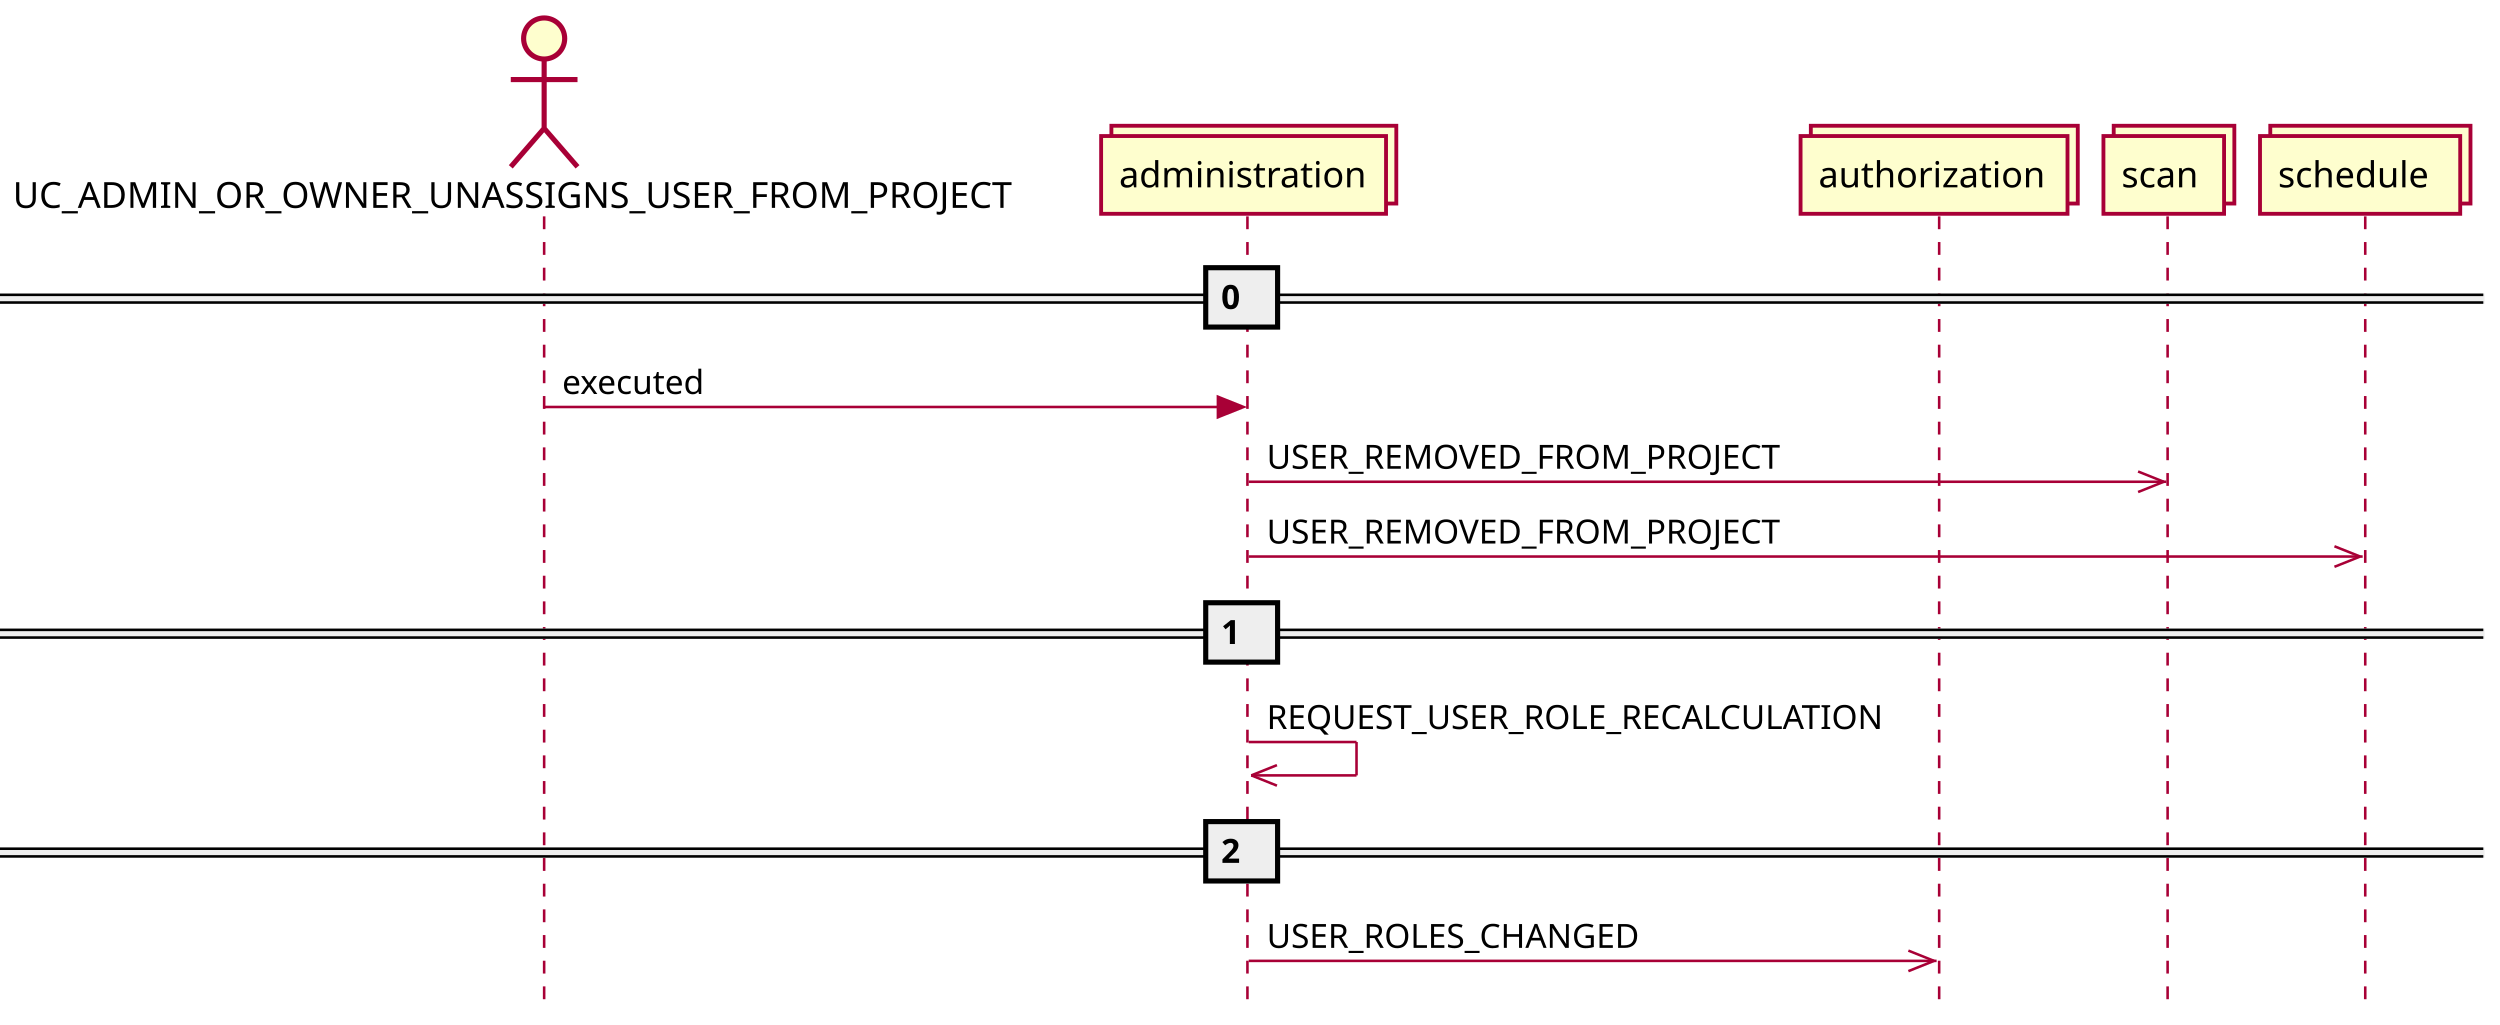
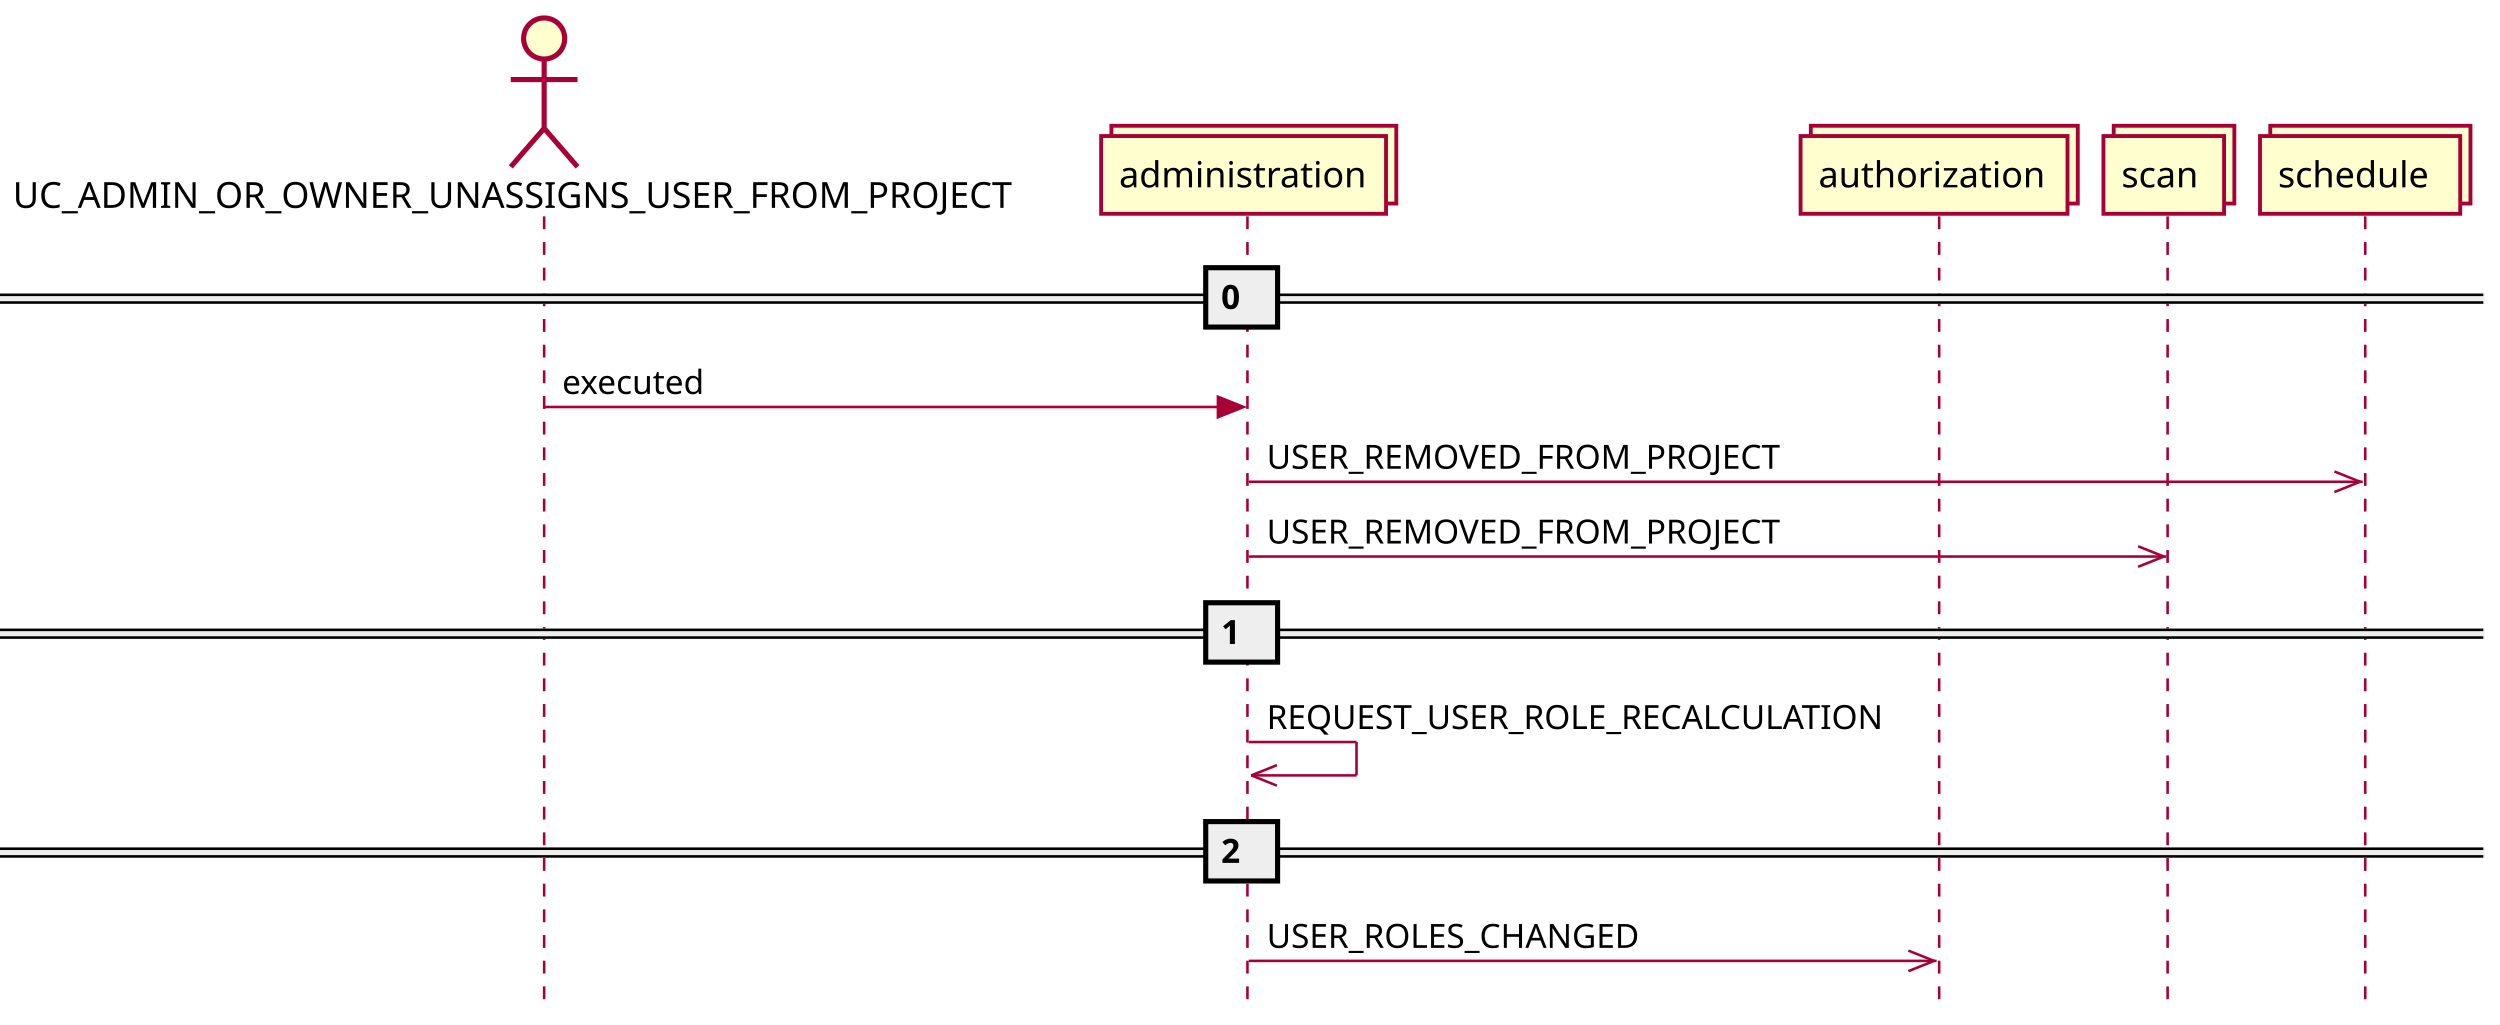
<svg xmlns="http://www.w3.org/2000/svg" contentScriptType="application/ecmascript" contentStyleType="text/css" height="399px" preserveAspectRatio="none" style="width:974px;height:399px;background:#FFFFFF;" version="1.1" viewBox="0 0 974 399" width="974px" zoomAndPan="magnify">
  <defs />
  <g>
    <line style="stroke:#A80036;stroke-width:1.0;stroke-dasharray:5.0,5.0;" x1="212" x2="212" y1="84.297" y2="392.359" />
    <line style="stroke:#A80036;stroke-width:1.0;stroke-dasharray:5.0,5.0;" x1="486" x2="486" y1="84.297" y2="392.359" />
    <line style="stroke:#A80036;stroke-width:1.0;stroke-dasharray:5.0,5.0;" x1="755.5" x2="755.5" y1="84.297" y2="392.359" />
    <line style="stroke:#A80036;stroke-width:1.0;stroke-dasharray:5.0,5.0;" x1="844.5" x2="844.5" y1="84.297" y2="392.359" />
    <line style="stroke:#A80036;stroke-width:1.0;stroke-dasharray:5.0,5.0;" x1="921.5" x2="921.5" y1="84.297" y2="392.359" />
    <text fill="#000000" font-family="sans-serif" font-size="14" lengthAdjust="spacing" textLength="408" x="5" y="80.995">UC_ADMIN_OR_OWNER_UNASSIGNS_USER_FROM_PROJECT</text>
    <ellipse cx="212" cy="15" fill="#FEFECE" rx="8" ry="8" style="stroke:#A80036;stroke-width:2.0;" />
    <path d="M212,23 L212,50 M199,31 L225,31 M212,50 L199,65 M212,50 L225,65 " fill="none" style="stroke:#A80036;stroke-width:2.0;" />
    <rect fill="#FEFECE" height="30.297" style="stroke:#A80036;stroke-width:1.5;" width="111" x="433" y="49" />
    <rect fill="#FEFECE" height="30.297" style="stroke:#A80036;stroke-width:1.5;" width="111" x="429" y="53" />
    <text fill="#000000" font-family="sans-serif" font-size="14" lengthAdjust="spacing" textLength="97" x="436" y="72.995">administration</text>
    <rect fill="#FEFECE" height="30.297" style="stroke:#A80036;stroke-width:1.5;" width="104" x="705.5" y="49" />
    <rect fill="#FEFECE" height="30.297" style="stroke:#A80036;stroke-width:1.5;" width="104" x="701.5" y="53" />
    <text fill="#000000" font-family="sans-serif" font-size="14" lengthAdjust="spacing" textLength="90" x="708.5" y="72.995">authorization</text>
    <rect fill="#FEFECE" height="30.297" style="stroke:#A80036;stroke-width:1.5;" width="47" x="823.5" y="49" />
    <rect fill="#FEFECE" height="30.297" style="stroke:#A80036;stroke-width:1.5;" width="47" x="819.5" y="53" />
    <text fill="#000000" font-family="sans-serif" font-size="14" lengthAdjust="spacing" textLength="33" x="826.5" y="72.995">scan</text>
    <rect fill="#FEFECE" height="30.297" style="stroke:#A80036;stroke-width:1.5;" width="78" x="884.5" y="49" />
    <rect fill="#FEFECE" height="30.297" style="stroke:#A80036;stroke-width:1.5;" width="78" x="880.5" y="53" />
    <text fill="#000000" font-family="sans-serif" font-size="14" lengthAdjust="spacing" textLength="64" x="887.5" y="72.995">schedule</text>
    <rect fill="#EEEEEE" height="3" style="stroke:#EEEEEE;stroke-width:1.0;" width="967.5" x="0" y="114.863" />
    <line style="stroke:#000000;stroke-width:1.0;" x1="0" x2="967.5" y1="114.863" y2="114.863" />
    <line style="stroke:#000000;stroke-width:1.0;" x1="0" x2="967.5" y1="117.863" y2="117.863" />
    <rect fill="#EEEEEE" height="23.133" style="stroke:#000000;stroke-width:2.0;" width="28" x="469.75" y="104.297" />
    <text fill="#000000" font-family="sans-serif" font-size="13" font-weight="bold" lengthAdjust="spacing" textLength="9" x="475.75" y="120.364">0</text>
    <polygon fill="#A80036" points="474.5,154.562,484.5,158.562,474.5,162.562" style="stroke:#A80036;stroke-width:1.0;" />
    <line style="stroke:#A80036;stroke-width:1.0;" x1="212" x2="480.5" y1="158.562" y2="158.562" />
    <text fill="#000000" font-family="sans-serif" font-size="13" lengthAdjust="spacing" textLength="59" x="219" y="153.497">executed</text>
-     <line style="stroke:#A80036;stroke-width:1.0;" x1="843" x2="833" y1="187.695" y2="183.695" />
-     <line style="stroke:#A80036;stroke-width:1.0;" x1="843" x2="833" y1="187.695" y2="191.695" />
-     <line style="stroke:#A80036;stroke-width:1.0;" x1="486.5" x2="844" y1="187.695" y2="187.695" />
+     <line style="stroke:#A80036;stroke-width:1.0;" x1="919.5" x2="909.5" y1="187.695" y2="183.695" />
+     <line style="stroke:#A80036;stroke-width:1.0;" x1="919.5" x2="909.5" y1="187.695" y2="191.695" />
+     <line style="stroke:#A80036;stroke-width:1.0;" x1="486.5" x2="920.5" y1="187.695" y2="187.695" />
    <text fill="#000000" font-family="sans-serif" font-size="13" lengthAdjust="spacing" textLength="209" x="493.5" y="182.629">USER_REMOVED_FROM_PROJECT</text>
-     <line style="stroke:#A80036;stroke-width:1.0;" x1="919.5" x2="909.5" y1="216.828" y2="212.828" />
-     <line style="stroke:#A80036;stroke-width:1.0;" x1="919.5" x2="909.5" y1="216.828" y2="220.828" />
-     <line style="stroke:#A80036;stroke-width:1.0;" x1="486.5" x2="920.5" y1="216.828" y2="216.828" />
+     <line style="stroke:#A80036;stroke-width:1.0;" x1="843" x2="833" y1="216.828" y2="212.828" />
+     <line style="stroke:#A80036;stroke-width:1.0;" x1="843" x2="833" y1="216.828" y2="220.828" />
+     <line style="stroke:#A80036;stroke-width:1.0;" x1="486.5" x2="844" y1="216.828" y2="216.828" />
    <text fill="#000000" font-family="sans-serif" font-size="13" lengthAdjust="spacing" textLength="209" x="493.5" y="211.762">USER_REMOVED_FROM_PROJECT</text>
    <rect fill="#EEEEEE" height="3" style="stroke:#EEEEEE;stroke-width:1.0;" width="967.5" x="0" y="245.394" />
    <line style="stroke:#000000;stroke-width:1.0;" x1="0" x2="967.5" y1="245.394" y2="245.394" />
    <line style="stroke:#000000;stroke-width:1.0;" x1="0" x2="967.5" y1="248.394" y2="248.394" />
    <rect fill="#EEEEEE" height="23.133" style="stroke:#000000;stroke-width:2.0;" width="28" x="469.75" y="234.828" />
    <text fill="#000000" font-family="sans-serif" font-size="13" font-weight="bold" lengthAdjust="spacing" textLength="9" x="475.75" y="250.895">1</text>
    <line style="stroke:#A80036;stroke-width:1.0;" x1="486.5" x2="528.5" y1="289.094" y2="289.094" />
    <line style="stroke:#A80036;stroke-width:1.0;" x1="528.5" x2="528.5" y1="289.094" y2="302.094" />
    <line style="stroke:#A80036;stroke-width:1.0;" x1="487.5" x2="528.5" y1="302.094" y2="302.094" />
    <line style="stroke:#A80036;stroke-width:1.0;" x1="487.5" x2="497.5" y1="302.094" y2="298.094" />
    <line style="stroke:#A80036;stroke-width:1.0;" x1="487.5" x2="497.5" y1="302.094" y2="306.094" />
    <text fill="#000000" font-family="sans-serif" font-size="13" lengthAdjust="spacing" textLength="255" x="493.5" y="284.028">REQUEST_USER_ROLE_RECALCULATION</text>
    <rect fill="#EEEEEE" height="3" style="stroke:#EEEEEE;stroke-width:1.0;" width="967.5" x="0" y="330.66" />
    <line style="stroke:#000000;stroke-width:1.0;" x1="0" x2="967.5" y1="330.66" y2="330.66" />
    <line style="stroke:#000000;stroke-width:1.0;" x1="0" x2="967.5" y1="333.66" y2="333.66" />
    <rect fill="#EEEEEE" height="23.133" style="stroke:#000000;stroke-width:2.0;" width="28" x="469.75" y="320.094" />
    <text fill="#000000" font-family="sans-serif" font-size="13" font-weight="bold" lengthAdjust="spacing" textLength="9" x="475.75" y="336.161">2</text>
    <line style="stroke:#A80036;stroke-width:1.0;" x1="753.5" x2="743.5" y1="374.359" y2="370.359" />
    <line style="stroke:#A80036;stroke-width:1.0;" x1="753.5" x2="743.5" y1="374.359" y2="378.359" />
    <line style="stroke:#A80036;stroke-width:1.0;" x1="486.5" x2="754.5" y1="374.359" y2="374.359" />
    <text fill="#000000" font-family="sans-serif" font-size="13" lengthAdjust="spacing" textLength="157" x="493.5" y="369.293">USER_ROLES_CHANGED</text>
  </g>
</svg>
